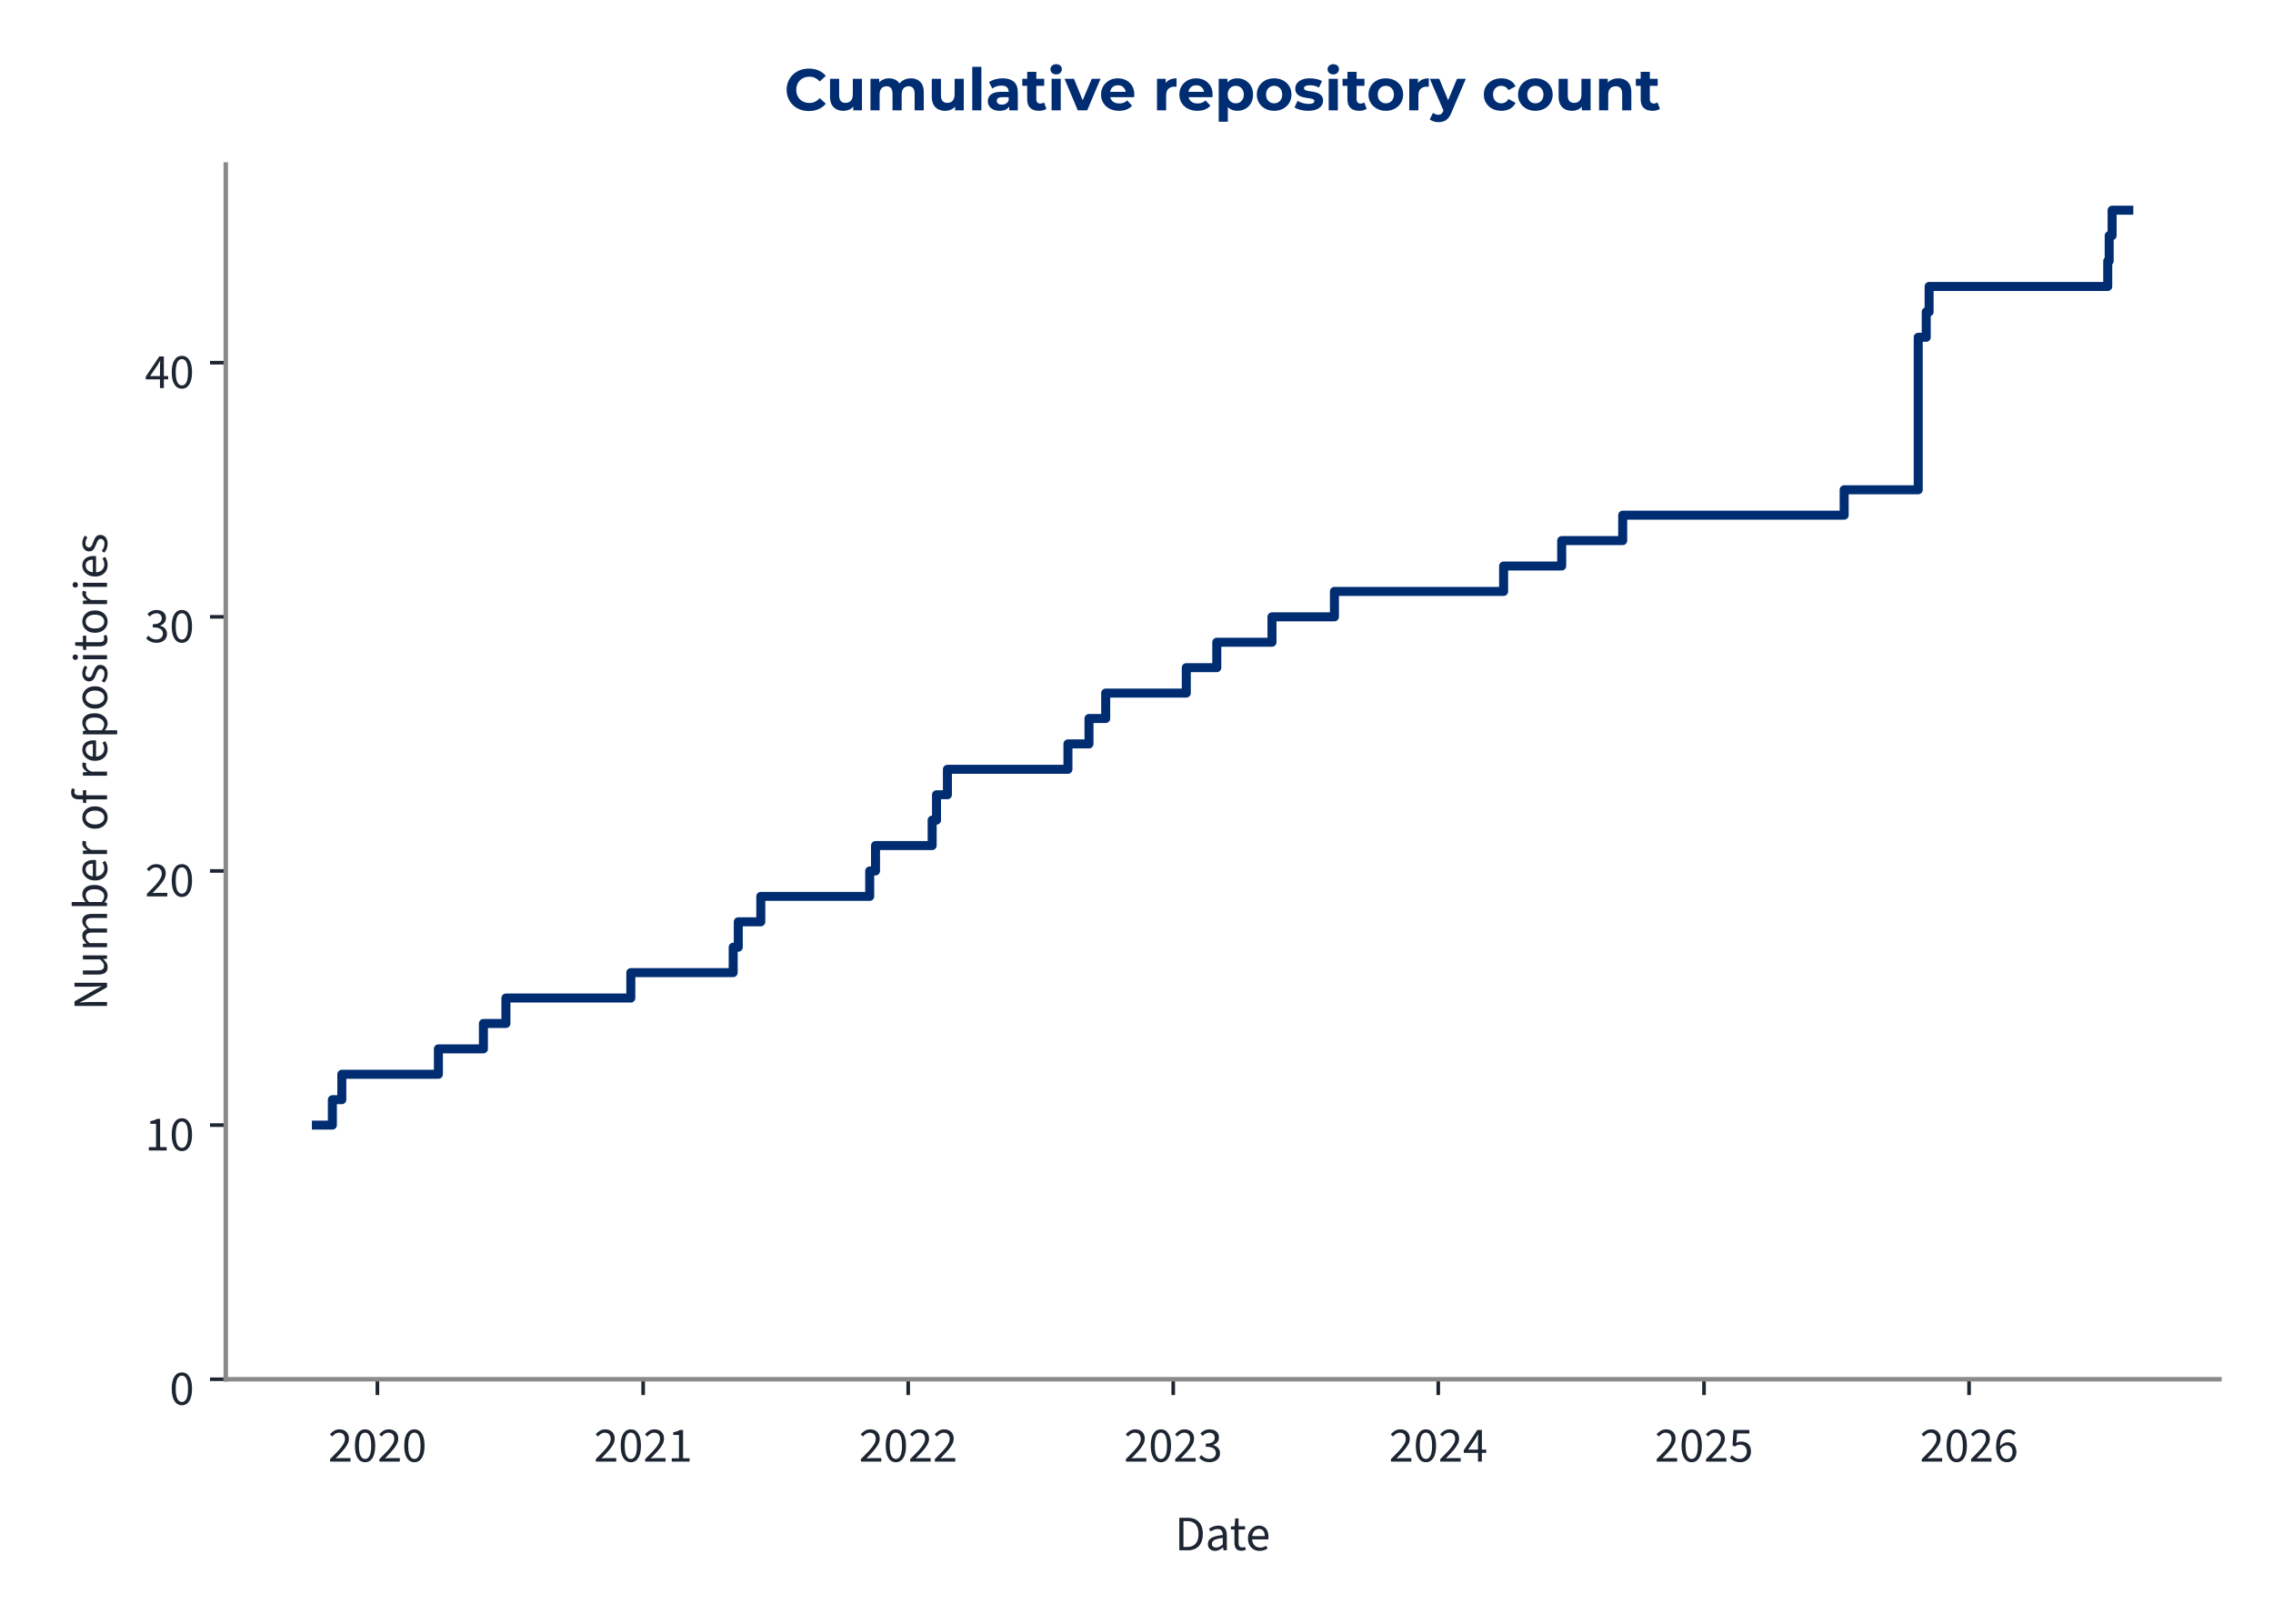
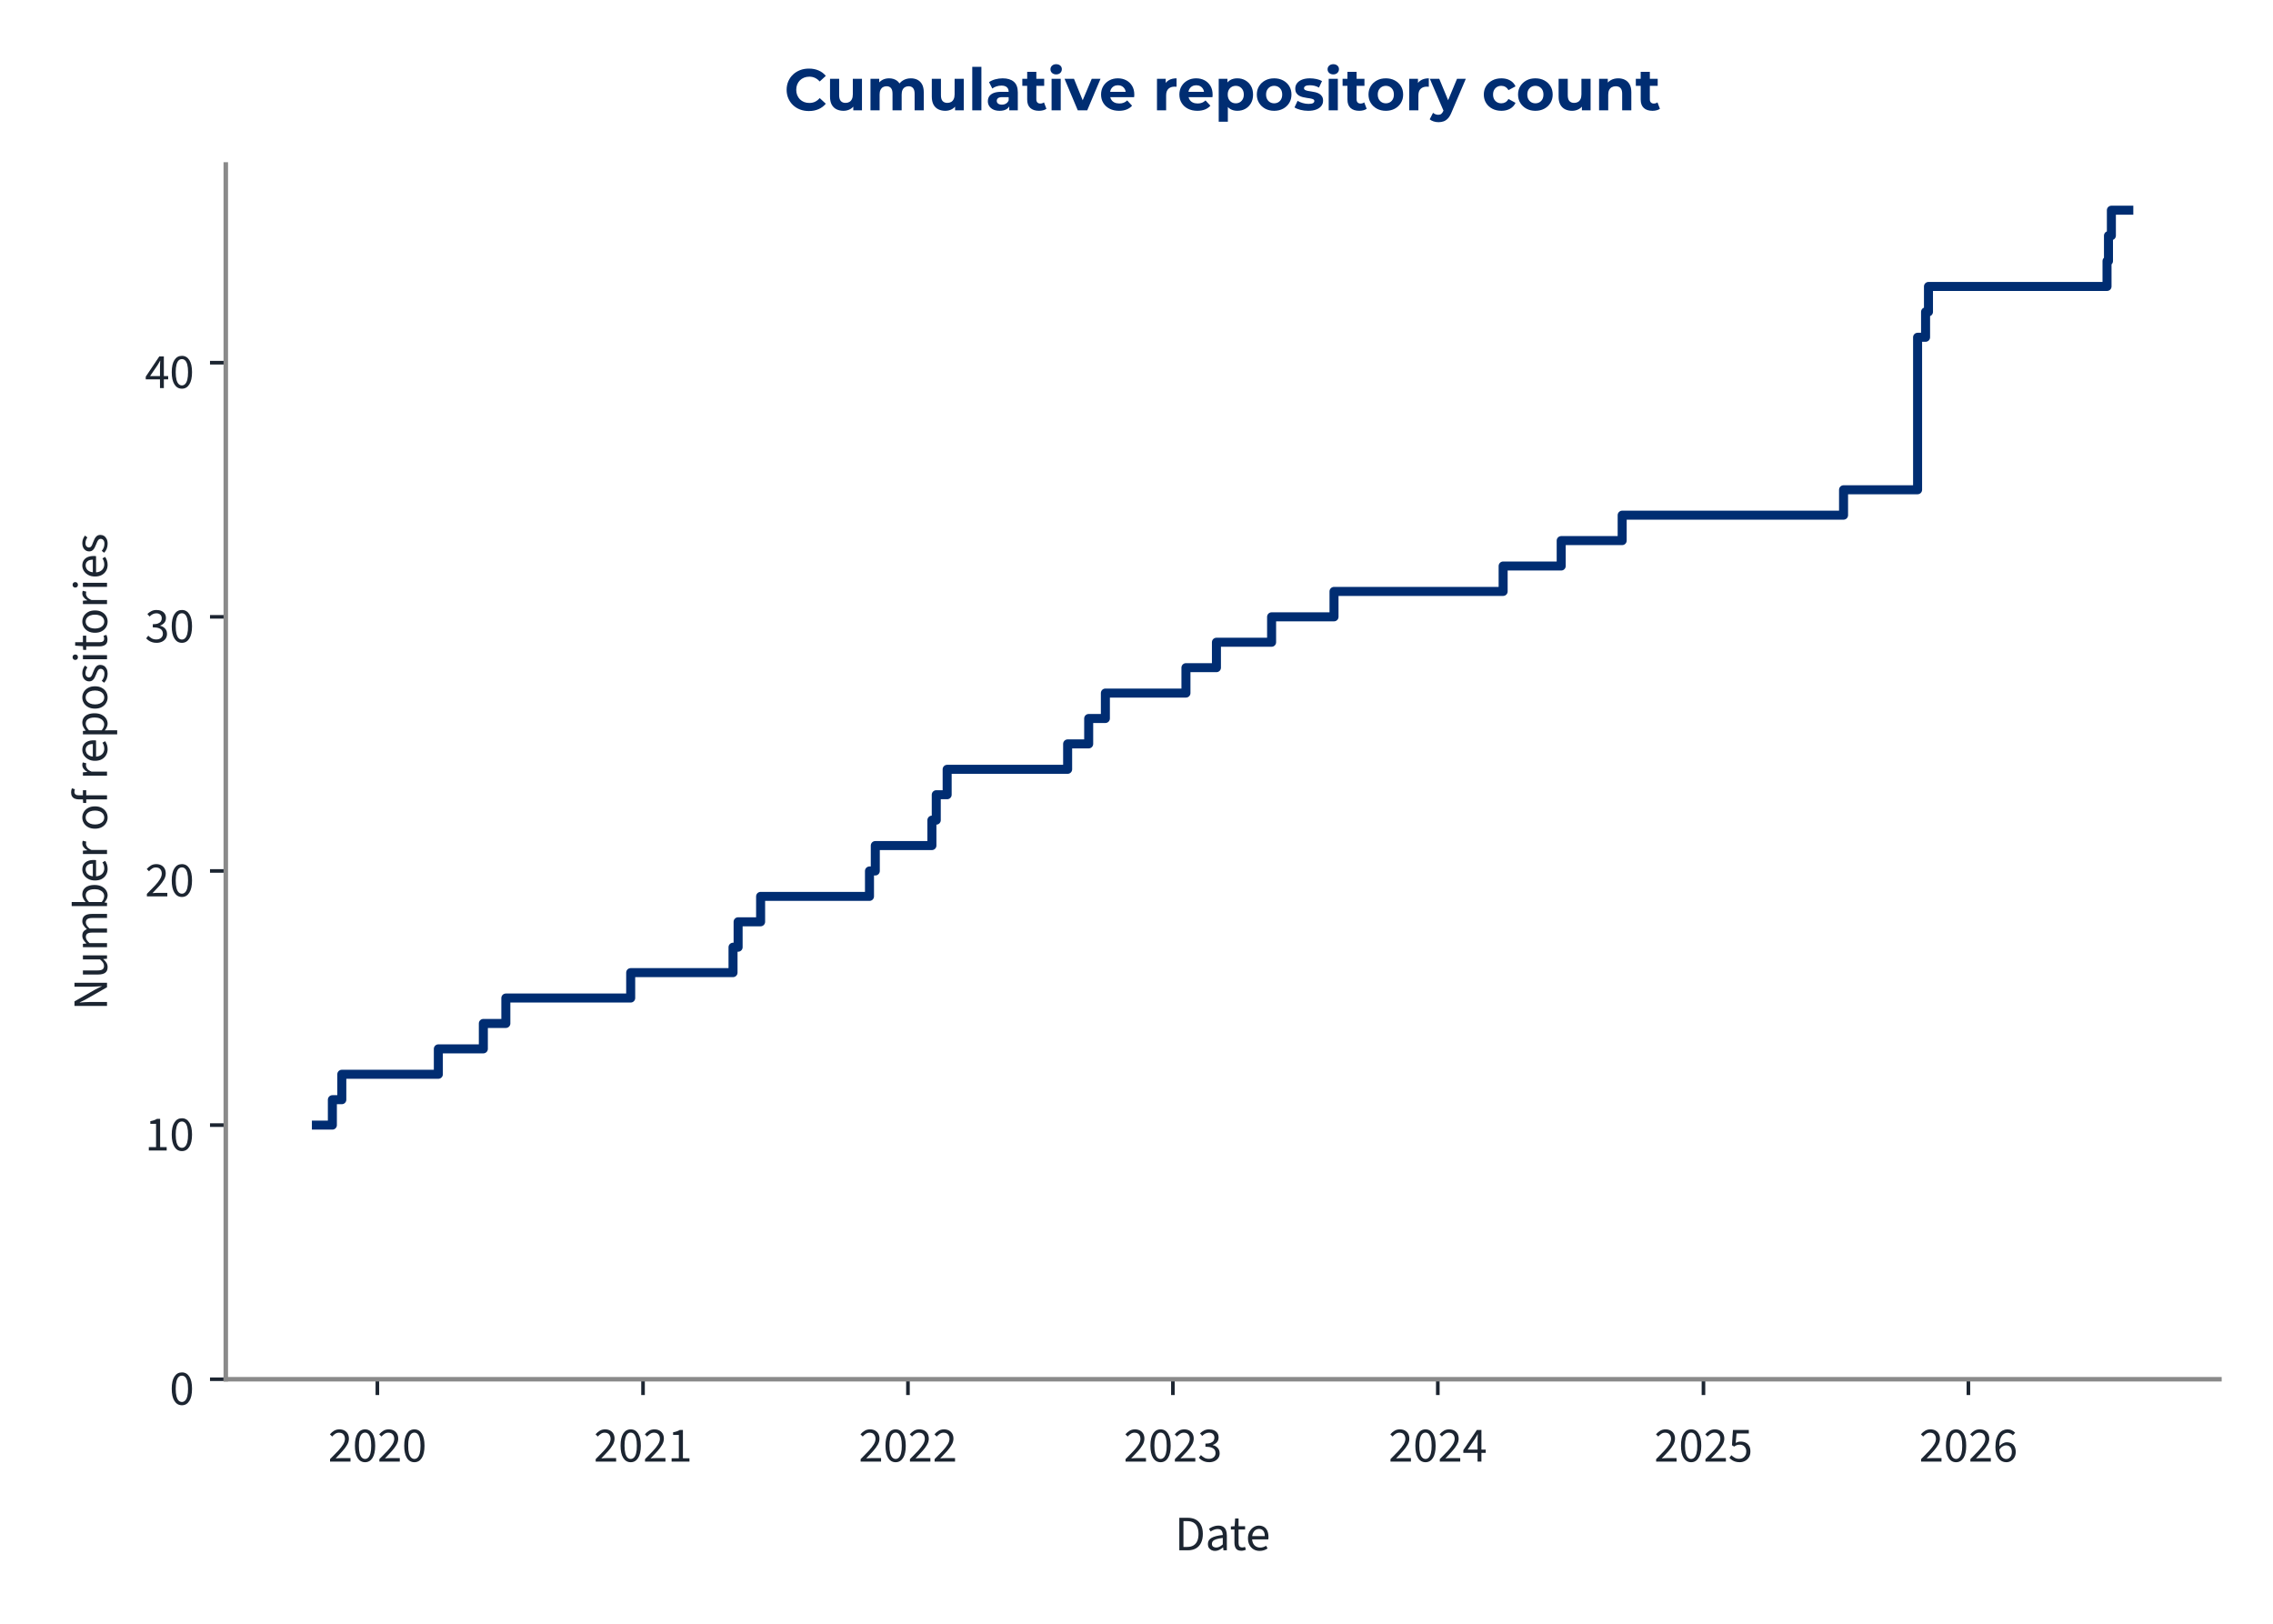
<svg xmlns="http://www.w3.org/2000/svg" xmlns:xlink="http://www.w3.org/1999/xlink" width="504pt" height="360pt" viewBox="0 0 504 360" version="1.1">
  <defs>
    <style type="text/css">*{stroke-linejoin: round; stroke-linecap: butt}</style>
  </defs>
  <g id="figure_1">
    <g id="patch_1">
      <path d="M 0 360  L 504 360  L 504 0  L 0 0  L 0 360  z " style="fill: none" />
    </g>
    <g id="axes_1">
      <g id="patch_2">
        <path d="M 50.064 305.792  L 492.12 305.792  L 492.12 36.464  L 50.064 36.464  L 50.064 305.792  z " style="fill: none" />
      </g>
      <g id="matplotlib.axis_1">
        <g id="xtick_1">
          <g id="line2d_1">
            <defs>
-               <path id="m0f375dab1c" d="M 0 0  L 0 3.5  " style="stroke: #1c2531; stroke-width: 0.8" />
+               <path id="m028a448885" d="M 0 0  L 0 3.5  " style="stroke: #1c2531; stroke-width: 0.8" />
            </defs>
            <g>
-               <use xlink:href="#m0f375dab1c" x="83.682" y="305.792" style="fill: #1c2531; stroke: #1c2531; stroke-width: 0.8" />
+               <use xlink:href="#m028a448885" x="83.676" y="305.792" style="fill: #1c2531; stroke: #1c2531; stroke-width: 0.8" />
            </g>
          </g>
          <g id="text_1">
-             <g style="fill: #1c2531" transform="translate(72.74721 324.056) scale(0.11 -0.11)">
+             <g style="fill: #1c2531" transform="translate(72.74179 324.056) scale(0.11 -0.11)">
              <defs>
                <path id="SourceSans3-Regular-537" d="M 256 0  L 256 320  Q 864 922 1296 1386  Q 1728 1850 1952 2227  Q 2176 2605 2176 2931  Q 2176 3283 1984 3507  Q 1792 3731 1402 3731  Q 1146 3731 928 3590  Q 710 3450 531 3238  L 237 3526  Q 493 3814 784 3987  Q 1075 4160 1466 4160  Q 1843 4160 2118 4009  Q 2394 3859 2541 3590  Q 2688 3322 2688 2963  Q 2688 2566 2467 2176  Q 2246 1786 1862 1357  Q 1478 928 979 416  Q 1146 435 1325 444  Q 1504 454 1664 454  L 2893 454  L 2893 0  L 256 0  z " transform="scale(0.015625)" />
                <path id="SourceSans3-Regular-535" d="M 1594 -77  Q 979 -77 630 476  Q 282 1030 282 2054  Q 282 3085 630 3622  Q 979 4160 1594 4160  Q 2202 4160 2550 3619  Q 2899 3078 2899 2054  Q 2899 1030 2550 476  Q 2202 -77 1594 -77  z M 1594 346  Q 1830 346 2009 525  Q 2189 704 2288 1081  Q 2387 1459 2387 2054  Q 2387 2656 2288 3027  Q 2189 3398 2009 3568  Q 1830 3738 1594 3738  Q 1350 3738 1171 3568  Q 992 3398 893 3027  Q 794 2656 794 2054  Q 794 1459 893 1081  Q 992 704 1171 525  Q 1350 346 1594 346  z " transform="scale(0.015625)" />
              </defs>
              <use xlink:href="#SourceSans3-Regular-537" />
              <use xlink:href="#SourceSans3-Regular-535" transform="translate(49.70312 0)" />
              <use xlink:href="#SourceSans3-Regular-537" transform="translate(99.40625 0)" />
              <use xlink:href="#SourceSans3-Regular-535" transform="translate(149.1094 0)" />
            </g>
          </g>
        </g>
        <g id="xtick_2">
          <g id="line2d_2">
            <g>
-               <use xlink:href="#m0f375dab1c" x="142.61" y="305.792" style="fill: #1c2531; stroke: #1c2531; stroke-width: 0.8" />
+               <use xlink:href="#m028a448885" x="142.581" y="305.792" style="fill: #1c2531; stroke: #1c2531; stroke-width: 0.8" />
            </g>
          </g>
          <g id="text_2">
-             <g style="fill: #1c2531" transform="translate(131.6751 324.056) scale(0.11 -0.11)">
+             <g style="fill: #1c2531" transform="translate(131.6461 324.056) scale(0.11 -0.11)">
              <defs>
                <path id="SourceSans3-Regular-536" d="M 506 0  L 506 435  L 1440 435  L 1440 3443  L 698 3443  L 698 3782  Q 973 3834 1184 3907  Q 1395 3981 1562 4083  L 1965 4083  L 1965 435  L 2810 435  L 2810 0  L 506 0  z " transform="scale(0.015625)" />
              </defs>
              <use xlink:href="#SourceSans3-Regular-537" />
              <use xlink:href="#SourceSans3-Regular-535" transform="translate(49.70312 0)" />
              <use xlink:href="#SourceSans3-Regular-537" transform="translate(99.40625 0)" />
              <use xlink:href="#SourceSans3-Regular-536" transform="translate(149.1094 0)" />
            </g>
          </g>
        </g>
        <g id="xtick_3">
          <g id="line2d_3">
            <g>
-               <use xlink:href="#m0f375dab1c" x="201.377" y="305.792" style="fill: #1c2531; stroke: #1c2531; stroke-width: 0.8" />
+               <use xlink:href="#m028a448885" x="201.324" y="305.792" style="fill: #1c2531; stroke: #1c2531; stroke-width: 0.8" />
            </g>
          </g>
          <g id="text_3">
-             <g style="fill: #1c2531" transform="translate(190.442 324.056) scale(0.11 -0.11)">
+             <g style="fill: #1c2531" transform="translate(190.3895 324.056) scale(0.11 -0.11)">
              <use xlink:href="#SourceSans3-Regular-537" />
              <use xlink:href="#SourceSans3-Regular-535" transform="translate(49.70312 0)" />
              <use xlink:href="#SourceSans3-Regular-537" transform="translate(99.40625 0)" />
              <use xlink:href="#SourceSans3-Regular-537" transform="translate(149.1094 0)" />
            </g>
          </g>
        </g>
        <g id="xtick_4">
          <g id="line2d_4">
            <g>
-               <use xlink:href="#m0f375dab1c" x="260.144" y="305.792" style="fill: #1c2531; stroke: #1c2531; stroke-width: 0.8" />
+               <use xlink:href="#m028a448885" x="260.068" y="305.792" style="fill: #1c2531; stroke: #1c2531; stroke-width: 0.8" />
            </g>
          </g>
          <g id="text_4">
-             <g style="fill: #1c2531" transform="translate(249.209 324.056) scale(0.11 -0.11)">
+             <g style="fill: #1c2531" transform="translate(249.1329 324.056) scale(0.11 -0.11)">
              <defs>
                <path id="SourceSans3-Regular-538" d="M 1510 -77  Q 1184 -77 931 6  Q 678 90 492 218  Q 307 346 166 499  L 435 845  Q 621 653 867 505  Q 1114 358 1478 358  Q 1850 358 2086 563  Q 2323 768 2323 1107  Q 2323 1350 2198 1532  Q 2074 1715 1789 1817  Q 1504 1920 1018 1920  L 1018 2323  Q 1453 2323 1705 2425  Q 1958 2528 2067 2697  Q 2176 2867 2176 3085  Q 2176 3386 1987 3558  Q 1798 3731 1472 3731  Q 1216 3731 998 3616  Q 781 3501 602 3315  L 320 3648  Q 557 3872 845 4016  Q 1133 4160 1491 4160  Q 1850 4160 2125 4038  Q 2400 3917 2557 3686  Q 2714 3456 2714 3123  Q 2714 2752 2509 2515  Q 2304 2278 1971 2150  L 1971 2125  Q 2221 2067 2419 1929  Q 2618 1792 2736 1581  Q 2854 1370 2854 1088  Q 2854 723 2675 464  Q 2496 205 2189 64  Q 1882 -77 1510 -77  z " transform="scale(0.015625)" />
              </defs>
              <use xlink:href="#SourceSans3-Regular-537" />
              <use xlink:href="#SourceSans3-Regular-535" transform="translate(49.70312 0)" />
              <use xlink:href="#SourceSans3-Regular-537" transform="translate(99.40625 0)" />
              <use xlink:href="#SourceSans3-Regular-538" transform="translate(149.1094 0)" />
            </g>
          </g>
        </g>
        <g id="xtick_5">
          <g id="line2d_5">
            <g>
-               <use xlink:href="#m0f375dab1c" x="318.911" y="305.792" style="fill: #1c2531; stroke: #1c2531; stroke-width: 0.8" />
+               <use xlink:href="#m028a448885" x="318.811" y="305.792" style="fill: #1c2531; stroke: #1c2531; stroke-width: 0.8" />
            </g>
          </g>
          <g id="text_5">
-             <g style="fill: #1c2531" transform="translate(307.9759 324.056) scale(0.11 -0.11)">
+             <g style="fill: #1c2531" transform="translate(307.8762 324.056) scale(0.11 -0.11)">
              <defs>
                <path id="SourceSans3-Regular-539" d="M 1946 0  L 1946 2733  Q 1946 2893 1958 3126  Q 1971 3360 1978 3520  L 1952 3520  Q 1875 3373 1792 3235  Q 1709 3098 1619 2944  L 666 1549  L 3002 1549  L 3002 1126  L 109 1126  L 109 1472  L 1856 4083  L 2445 4083  L 2445 0  L 1946 0  z " transform="scale(0.015625)" />
              </defs>
              <use xlink:href="#SourceSans3-Regular-537" />
              <use xlink:href="#SourceSans3-Regular-535" transform="translate(49.70312 0)" />
              <use xlink:href="#SourceSans3-Regular-537" transform="translate(99.40625 0)" />
              <use xlink:href="#SourceSans3-Regular-539" transform="translate(149.1094 0)" />
            </g>
          </g>
        </g>
        <g id="xtick_6">
          <g id="line2d_6">
            <g>
-               <use xlink:href="#m0f375dab1c" x="377.838" y="305.792" style="fill: #1c2531; stroke: #1c2531; stroke-width: 0.8" />
+               <use xlink:href="#m028a448885" x="377.715" y="305.792" style="fill: #1c2531; stroke: #1c2531; stroke-width: 0.8" />
            </g>
          </g>
          <g id="text_6">
-             <g style="fill: #1c2531" transform="translate(366.9038 324.056) scale(0.11 -0.11)">
+             <g style="fill: #1c2531" transform="translate(366.7806 324.056) scale(0.11 -0.11)">
              <defs>
                <path id="SourceSans3-Regular-53a" d="M 1498 -77  Q 1171 -77 921 3  Q 672 83 486 211  Q 301 339 160 480  L 416 826  Q 602 646 845 502  Q 1088 358 1446 358  Q 1696 358 1897 473  Q 2099 589 2220 797  Q 2342 1005 2342 1293  Q 2342 1715 2105 1952  Q 1869 2189 1472 2189  Q 1267 2189 1113 2125  Q 960 2061 774 1939  L 493 2118  L 627 4083  L 2669 4083  L 2669 3629  L 1088 3629  L 979 2419  Q 1126 2496 1273 2541  Q 1421 2586 1606 2586  Q 1958 2586 2246 2451  Q 2534 2317 2704 2032  Q 2874 1747 2874 1306  Q 2874 864 2678 553  Q 2483 243 2169 83  Q 1856 -77 1498 -77  z " transform="scale(0.015625)" />
              </defs>
              <use xlink:href="#SourceSans3-Regular-537" />
              <use xlink:href="#SourceSans3-Regular-535" transform="translate(49.70312 0)" />
              <use xlink:href="#SourceSans3-Regular-537" transform="translate(99.40625 0)" />
              <use xlink:href="#SourceSans3-Regular-53a" transform="translate(149.1094 0)" />
            </g>
          </g>
        </g>
        <g id="xtick_7">
          <g id="line2d_7">
            <g>
-               <use xlink:href="#m0f375dab1c" x="436.605" y="305.792" style="fill: #1c2531; stroke: #1c2531; stroke-width: 0.8" />
+               <use xlink:href="#m028a448885" x="436.459" y="305.792" style="fill: #1c2531; stroke: #1c2531; stroke-width: 0.8" />
            </g>
          </g>
          <g id="text_7">
-             <g style="fill: #1c2531" transform="translate(425.6707 324.056) scale(0.11 -0.11)">
+             <g style="fill: #1c2531" transform="translate(425.5239 324.056) scale(0.11 -0.11)">
              <defs>
                <path id="SourceSans3-Regular-53b" d="M 1715 -77  Q 1414 -77 1158 44  Q 902 166 713 412  Q 525 659 416 1027  Q 307 1395 307 1888  Q 307 2502 435 2934  Q 563 3366 780 3635  Q 998 3904 1276 4032  Q 1555 4160 1862 4160  Q 2195 4160 2435 4035  Q 2675 3910 2848 3725  L 2554 3398  Q 2432 3546 2253 3632  Q 2074 3718 1882 3718  Q 1594 3718 1347 3545  Q 1101 3373 953 2973  Q 806 2573 806 1888  Q 806 1382 912 1036  Q 1018 691 1222 515  Q 1427 339 1715 339  Q 1914 339 2077 451  Q 2240 563 2333 764  Q 2426 966 2426 1235  Q 2426 1498 2342 1693  Q 2259 1888 2092 1993  Q 1926 2099 1670 2099  Q 1472 2099 1238 1968  Q 1005 1837 794 1523  L 774 1939  Q 973 2195 1235 2345  Q 1498 2496 1760 2496  Q 2112 2496 2374 2355  Q 2637 2214 2781 1932  Q 2925 1651 2925 1235  Q 2925 845 2758 550  Q 2592 256 2317 89  Q 2042 -77 1715 -77  z " transform="scale(0.015625)" />
              </defs>
              <use xlink:href="#SourceSans3-Regular-537" />
              <use xlink:href="#SourceSans3-Regular-535" transform="translate(49.70312 0)" />
              <use xlink:href="#SourceSans3-Regular-537" transform="translate(99.40625 0)" />
              <use xlink:href="#SourceSans3-Regular-53b" transform="translate(149.1094 0)" />
            </g>
          </g>
        </g>
        <g id="text_8">
          <g style="fill: #1c2531" transform="translate(260.5054 343.72) scale(0.11 -0.11)">
            <defs>
              <path id="SourceSans3-Regular-5" d="M 576 0  L 576 4198  L 1626 4198  Q 2272 4198 2713 3955  Q 3155 3712 3382 3248  Q 3610 2784 3610 2118  Q 3610 1453 3382 976  Q 3155 499 2720 249  Q 2285 0 1651 0  L 576 0  z M 1107 435  L 1587 435  Q 2080 435 2406 636  Q 2733 838 2893 1209  Q 3053 1581 3053 2118  Q 3053 2643 2893 3014  Q 2733 3386 2406 3574  Q 2080 3763 1587 3763  L 1107 3763  L 1107 435  z " transform="scale(0.015625)" />
              <path id="SourceSans3-Regular-1c" d="M 1242 -77  Q 986 -77 778 28  Q 570 134 448 329  Q 326 525 326 806  Q 326 1331 787 1600  Q 1248 1869 2246 1978  Q 2240 2170 2185 2349  Q 2131 2528 1990 2637  Q 1850 2746 1600 2746  Q 1331 2746 1094 2646  Q 858 2547 672 2426  L 467 2784  Q 608 2880 800 2973  Q 992 3066 1216 3126  Q 1440 3187 1690 3187  Q 2067 3187 2307 3030  Q 2547 2874 2659 2586  Q 2771 2298 2771 1907  L 2771 0  L 2336 0  L 2291 371  L 2272 371  Q 2048 186 1792 54  Q 1536 -77 1242 -77  z M 1389 358  Q 1619 358 1820 460  Q 2022 563 2246 762  L 2246 1600  Q 1722 1536 1418 1437  Q 1114 1338 979 1190  Q 845 1043 845 838  Q 845 582 1005 470  Q 1165 358 1389 358  z " transform="scale(0.015625)" />
              <path id="SourceSans3-Regular-2f" d="M 1504 -58  Q 1011 -58 812 230  Q 614 518 614 979  L 614 2682  L 154 2682  L 154 3078  L 640 3110  L 704 4109  L 1146 4109  L 1146 3110  L 1990 3110  L 1990 2682  L 1146 2682  L 1146 973  Q 1146 691 1251 531  Q 1357 371 1626 371  Q 1709 371 1798 387  Q 1888 403 1978 448  L 2093 77  Q 1971 19 1817 -19  Q 1664 -58 1504 -58  z " transform="scale(0.015625)" />
              <path id="SourceSans3-Regular-20" d="M 1786 -77  Q 1370 -77 1027 118  Q 685 314 486 675  Q 288 1037 288 1555  Q 288 2061 493 2425  Q 698 2790 1018 2988  Q 1338 3187 1696 3187  Q 2093 3187 2371 3004  Q 2650 2822 2790 2496  Q 2931 2170 2931 1728  Q 2931 1645 2928 1568  Q 2925 1491 2906 1414  L 666 1414  L 666 1830  L 2458 1830  Q 2458 2278 2262 2518  Q 2067 2758 1702 2758  Q 1491 2758 1286 2640  Q 1082 2522 950 2259  Q 819 1997 819 1562  Q 819 1165 956 896  Q 1094 627 1331 489  Q 1568 352 1850 352  Q 2074 352 2269 416  Q 2464 480 2624 589  L 2816 243  Q 2611 102 2358 12  Q 2106 -77 1786 -77  z " transform="scale(0.015625)" />
            </defs>
            <use xlink:href="#SourceSans3-Regular-5" />
            <use xlink:href="#SourceSans3-Regular-1c" transform="translate(61.5 0)" />
            <use xlink:href="#SourceSans3-Regular-2f" transform="translate(110.5 0)" />
            <use xlink:href="#SourceSans3-Regular-20" transform="translate(142.8906 0)" />
          </g>
        </g>
      </g>
      <g id="matplotlib.axis_2">
        <g id="ytick_1">
          <g id="line2d_8">
            <defs>
-               <path id="me438f9a3c5" d="M 0 0  L -3.5 0  " style="stroke: #1c2531; stroke-width: 0.8" />
+               <path id="m4085586c8e" d="M 0 0  L -3.5 0  " style="stroke: #1c2531; stroke-width: 0.8" />
            </defs>
            <g>
-               <use xlink:href="#me438f9a3c5" x="50.064" y="305.792" style="fill: #1c2531; stroke: #1c2531; stroke-width: 0.8" />
+               <use xlink:href="#m4085586c8e" x="50.064" y="305.792" style="fill: #1c2531; stroke: #1c2531; stroke-width: 0.8" />
            </g>
          </g>
          <g id="text_9">
            <g style="fill: #1c2531" transform="translate(37.59666 311.424) scale(0.11 -0.11)">
              <use xlink:href="#SourceSans3-Regular-535" />
            </g>
          </g>
        </g>
        <g id="ytick_2">
          <g id="line2d_9">
            <g>
-               <use xlink:href="#me438f9a3c5" x="50.064" y="249.447" style="fill: #1c2531; stroke: #1c2531; stroke-width: 0.8" />
+               <use xlink:href="#m4085586c8e" x="50.064" y="249.447" style="fill: #1c2531; stroke: #1c2531; stroke-width: 0.8" />
            </g>
          </g>
          <g id="text_10">
            <g style="fill: #1c2531" transform="translate(32.12931 255.0792) scale(0.11 -0.11)">
              <use xlink:href="#SourceSans3-Regular-536" />
              <use xlink:href="#SourceSans3-Regular-535" transform="translate(49.70312 0)" />
            </g>
          </g>
        </g>
        <g id="ytick_3">
          <g id="line2d_10">
            <g>
-               <use xlink:href="#me438f9a3c5" x="50.064" y="193.102" style="fill: #1c2531; stroke: #1c2531; stroke-width: 0.8" />
+               <use xlink:href="#m4085586c8e" x="50.064" y="193.102" style="fill: #1c2531; stroke: #1c2531; stroke-width: 0.8" />
            </g>
          </g>
          <g id="text_11">
            <g style="fill: #1c2531" transform="translate(32.12931 198.7345) scale(0.11 -0.11)">
              <use xlink:href="#SourceSans3-Regular-537" />
              <use xlink:href="#SourceSans3-Regular-535" transform="translate(49.70312 0)" />
            </g>
          </g>
        </g>
        <g id="ytick_4">
          <g id="line2d_11">
            <g>
-               <use xlink:href="#me438f9a3c5" x="50.064" y="136.758" style="fill: #1c2531; stroke: #1c2531; stroke-width: 0.8" />
+               <use xlink:href="#m4085586c8e" x="50.064" y="136.758" style="fill: #1c2531; stroke: #1c2531; stroke-width: 0.8" />
            </g>
          </g>
          <g id="text_12">
            <g style="fill: #1c2531" transform="translate(32.12931 142.3897) scale(0.11 -0.11)">
              <use xlink:href="#SourceSans3-Regular-538" />
              <use xlink:href="#SourceSans3-Regular-535" transform="translate(49.70312 0)" />
            </g>
          </g>
        </g>
        <g id="ytick_5">
          <g id="line2d_12">
            <g>
-               <use xlink:href="#me438f9a3c5" x="50.064" y="80.413" style="fill: #1c2531; stroke: #1c2531; stroke-width: 0.8" />
+               <use xlink:href="#m4085586c8e" x="50.064" y="80.413" style="fill: #1c2531; stroke: #1c2531; stroke-width: 0.8" />
            </g>
          </g>
          <g id="text_13">
            <g style="fill: #1c2531" transform="translate(32.12931 86.04492) scale(0.11 -0.11)">
              <use xlink:href="#SourceSans3-Regular-539" />
              <use xlink:href="#SourceSans3-Regular-535" transform="translate(49.70312 0)" />
            </g>
          </g>
        </g>
        <g id="text_14">
          <g style="fill: #1c2531" transform="translate(23.72931 224.0105) rotate(-90) scale(0.11 -0.11)">
            <defs>
              <path id="SourceSans3-Regular-f" d="M 576 0  L 576 4198  L 1158 4198  L 2650 1587  Q 2771 1376 2880 1149  Q 2989 922 3098 685  L 3123 685  Q 3104 1011 3078 1353  Q 3053 1696 3053 2016  L 3053 4198  L 3565 4198  L 3565 0  L 2982 0  L 1491 2611  Q 1376 2822 1257 3052  Q 1139 3283 1037 3514  L 1011 3514  Q 1037 3200 1059 2867  Q 1082 2534 1082 2195  L 1082 0  L 576 0  z " transform="scale(0.015625)" />
              <path id="SourceSans3-Regular-30" d="M 1434 -77  Q 941 -77 713 233  Q 486 544 486 1139  L 486 3110  L 1011 3110  L 1011 1210  Q 1011 774 1148 579  Q 1286 384 1594 384  Q 1830 384 2019 509  Q 2208 634 2432 902  L 2432 3110  L 2957 3110  L 2957 0  L 2522 0  L 2477 486  L 2458 486  Q 2246 230 2000 76  Q 1754 -77 1434 -77  z " transform="scale(0.015625)" />
              <path id="SourceSans3-Regular-28" d="M 525 0  L 525 3110  L 960 3110  L 1005 2662  L 1024 2662  Q 1229 2880 1469 3033  Q 1709 3187 1990 3187  Q 2349 3187 2550 3027  Q 2752 2867 2848 2592  Q 3091 2861 3340 3024  Q 3590 3187 3872 3187  Q 4358 3187 4588 2876  Q 4819 2566 4819 1971  L 4819 0  L 4294 0  L 4294 1901  Q 4294 2342 4153 2537  Q 4013 2733 3718 2733  Q 3533 2733 3344 2614  Q 3155 2496 2938 2253  L 2938 0  L 2413 0  L 2413 1901  Q 2413 2342 2272 2537  Q 2131 2733 1830 2733  Q 1478 2733 1050 2253  L 1050 0  L 525 0  z " transform="scale(0.015625)" />
              <path id="SourceSans3-Regular-1d" d="M 1901 -77  Q 1683 -77 1452 28  Q 1222 134 1011 320  L 992 320  L 947 0  L 525 0  L 525 4557  L 1050 4557  L 1050 3315  L 1037 2752  Q 1248 2938 1501 3062  Q 1754 3187 2010 3187  Q 2413 3187 2688 2992  Q 2963 2797 3104 2441  Q 3245 2086 3245 1606  Q 3245 1075 3056 697  Q 2867 320 2560 121  Q 2253 -77 1901 -77  z M 1811 365  Q 2067 365 2268 512  Q 2470 659 2585 937  Q 2701 1216 2701 1600  Q 2701 1939 2617 2198  Q 2534 2458 2355 2602  Q 2176 2746 1882 2746  Q 1690 2746 1482 2640  Q 1274 2534 1050 2323  L 1050 691  Q 1254 512 1456 438  Q 1658 365 1811 365  z " transform="scale(0.015625)" />
              <path id="SourceSans3-Regular-2d" d="M 525 0  L 525 3110  L 960 3110  L 1005 2547  L 1024 2547  Q 1178 2842 1408 3014  Q 1638 3187 1907 3187  Q 2010 3187 2086 3174  Q 2163 3162 2240 3123  L 2125 2675  Q 2054 2694 1993 2704  Q 1933 2714 1837 2714  Q 1638 2714 1424 2554  Q 1210 2394 1050 1997  L 1050 0  L 525 0  z " transform="scale(0.015625)" />
              <path id="SourceSans3-Regular-1" transform="scale(0.015625)" />
              <path id="SourceSans3-Regular-2a" d="M 1734 -77  Q 1357 -77 1027 115  Q 698 307 496 672  Q 294 1037 294 1549  Q 294 2074 496 2438  Q 698 2803 1027 2995  Q 1357 3187 1734 3187  Q 2118 3187 2444 2995  Q 2771 2803 2972 2438  Q 3174 2074 3174 1549  Q 3174 1037 2972 672  Q 2771 307 2444 115  Q 2118 -77 1734 -77  z M 1734 358  Q 2003 358 2208 508  Q 2413 659 2521 928  Q 2630 1197 2630 1549  Q 2630 1907 2521 2179  Q 2413 2451 2208 2601  Q 2003 2752 1734 2752  Q 1466 2752 1264 2601  Q 1062 2451 950 2179  Q 838 1907 838 1549  Q 838 1197 950 928  Q 1062 659 1264 508  Q 1466 358 1734 358  z " transform="scale(0.015625)" />
              <path id="SourceSans3-Regular-21" d="M 614 0  L 614 3603  Q 614 3917 710 4150  Q 806 4384 1008 4509  Q 1210 4634 1523 4634  Q 1664 4634 1801 4605  Q 1939 4576 2042 4531  L 1926 4147  Q 1741 4205 1574 4205  Q 1357 4205 1248 4054  Q 1139 3904 1139 3603  L 1139 0  L 614 0  z M 154 2682  L 154 3078  L 640 3110  L 1798 3110  L 1798 2682  L 154 2682  z " transform="scale(0.015625)" />
              <path id="SourceSans3-Regular-2b" d="M 525 -1312  L 525 3110  L 960 3110  L 1005 2752  L 1024 2752  Q 1235 2931 1491 3059  Q 1747 3187 2016 3187  Q 2413 3187 2688 2992  Q 2963 2797 3104 2441  Q 3245 2086 3245 1600  Q 3245 1075 3056 697  Q 2867 320 2560 121  Q 2253 -77 1901 -77  Q 1690 -77 1472 19  Q 1254 115 1037 282  L 1050 -262  L 1050 -1312  L 525 -1312  z M 1811 365  Q 2067 365 2268 512  Q 2470 659 2585 937  Q 2701 1216 2701 1600  Q 2701 1939 2617 2198  Q 2534 2458 2355 2602  Q 2176 2746 1882 2746  Q 1690 2746 1485 2640  Q 1280 2534 1050 2323  L 1050 691  Q 1267 512 1462 438  Q 1658 365 1811 365  z " transform="scale(0.015625)" />
              <path id="SourceSans3-Regular-2e" d="M 1338 -77  Q 998 -77 694 41  Q 390 160 179 371  L 422 678  Q 627 512 848 422  Q 1069 333 1357 333  Q 1664 333 1817 477  Q 1971 621 1971 819  Q 1971 979 1865 1084  Q 1760 1190 1603 1264  Q 1446 1338 1267 1402  Q 1037 1485 825 1597  Q 614 1709 483 1878  Q 352 2048 352 2304  Q 352 2682 637 2934  Q 922 3187 1427 3187  Q 1715 3187 1964 3088  Q 2214 2989 2394 2835  L 2150 2534  Q 1984 2650 1811 2714  Q 1638 2778 1427 2778  Q 1133 2778 995 2643  Q 858 2509 858 2330  Q 858 2189 941 2096  Q 1024 2003 1174 1932  Q 1325 1862 1517 1798  Q 1760 1709 1981 1597  Q 2202 1485 2339 1309  Q 2477 1133 2477 851  Q 2477 595 2345 387  Q 2214 179 1961 51  Q 1709 -77 1338 -77  z " transform="scale(0.015625)" />
              <path id="SourceSans3-Regular-24" d="M 525 0  L 525 3110  L 1050 3110  L 1050 0  L 525 0  z M 787 3750  Q 633 3750 534 3846  Q 435 3942 435 4096  Q 435 4250 534 4346  Q 633 4442 787 4442  Q 941 4442 1040 4346  Q 1139 4250 1139 4096  Q 1139 3942 1040 3846  Q 941 3750 787 3750  z " transform="scale(0.015625)" />
            </defs>
            <use xlink:href="#SourceSans3-Regular-f" />
            <use xlink:href="#SourceSans3-Regular-30" transform="translate(64.70312 0)" />
            <use xlink:href="#SourceSans3-Regular-28" transform="translate(119.1094 0)" />
            <use xlink:href="#SourceSans3-Regular-1d" transform="translate(202.0156 0)" />
            <use xlink:href="#SourceSans3-Regular-20" transform="translate(257.3125 0)" />
            <use xlink:href="#SourceSans3-Regular-2d" transform="translate(306.9062 0)" />
            <use xlink:href="#SourceSans3-Regular-1" transform="translate(341.6094 0)" />
            <use xlink:href="#SourceSans3-Regular-2a" transform="translate(361.6094 0)" />
            <use xlink:href="#SourceSans3-Regular-21" transform="translate(415.6094 0)" />
            <use xlink:href="#SourceSans3-Regular-1" transform="translate(444.8125 0)" />
            <use xlink:href="#SourceSans3-Regular-2d" transform="translate(464.8125 0)" />
            <use xlink:href="#SourceSans3-Regular-20" transform="translate(498.5156 0)" />
            <use xlink:href="#SourceSans3-Regular-2b" transform="translate(548.1094 0)" />
            <use xlink:href="#SourceSans3-Regular-2a" transform="translate(603.6094 0)" />
            <use xlink:href="#SourceSans3-Regular-2e" transform="translate(657.6094 0)" />
            <use xlink:href="#SourceSans3-Regular-24" transform="translate(699.5156 0)" />
            <use xlink:href="#SourceSans3-Regular-2f" transform="translate(724.1094 0)" />
            <use xlink:href="#SourceSans3-Regular-2a" transform="translate(756.5 0)" />
            <use xlink:href="#SourceSans3-Regular-2d" transform="translate(810.7031 0)" />
            <use xlink:href="#SourceSans3-Regular-24" transform="translate(845.4062 0)" />
            <use xlink:href="#SourceSans3-Regular-20" transform="translate(870 0)" />
            <use xlink:href="#SourceSans3-Regular-2e" transform="translate(919.5938 0)" />
          </g>
        </g>
      </g>
      <g id="line2d_13">
-         <path d="M 70.157 249.447  L 73.7 249.447  L 73.7 243.813  L 75.793 243.813  L 75.793 238.178  L 97.206 238.178  L 97.206 232.544  L 107.189 232.544  L 107.189 226.909  L 112.18 226.909  L 112.18 221.275  L 139.873 221.275  L 139.873 215.64  L 162.574 215.64  L 162.574 210.006  L 163.702 210.006  L 163.702 204.371  L 168.693 204.371  L 168.693 198.737  L 192.843 198.737  L 192.843 193.102  L 194.131 193.102  L 194.131 187.468  L 206.69 187.468  L 206.69 181.834  L 207.656 181.834  L 207.656 176.199  L 210.071 176.199  L 210.071 170.565  L 236.798 170.565  L 236.798 164.93  L 241.467 164.93  L 241.467 159.296  L 245.17 159.296  L 245.17 153.661  L 263.042 153.661  L 263.042 148.027  L 269.804 148.027  L 269.804 142.392  L 282.04 142.392  L 282.04 136.758  L 295.887 136.758  L 295.887 131.123  L 333.401 131.123  L 333.401 125.489  L 346.281 125.489  L 346.281 119.854  L 359.806 119.854  L 359.806 114.22  L 408.912 114.22  L 408.912 108.585  L 425.335 108.585  L 425.335 74.778  L 427.106 74.778  L 427.106 69.144  L 427.75 69.144  L 427.75 63.509  L 467.357 63.509  L 467.357 57.875  L 467.679 57.875  L 467.679 52.241  L 468.323 52.241  L 468.323 46.606  L 472.027 46.606  L 472.027 46.606  " clip-path="url(#p73915b13d7)" style="fill: none; stroke: #002d72; stroke-width: 2; stroke-linecap: square" />
+         <path d="M 70.157 249.447  L 73.698 249.447  L 73.698 243.813  L 75.79 243.813  L 75.79 238.178  L 97.196 238.178  L 97.196 232.544  L 107.174 232.544  L 107.174 226.909  L 112.163 226.909  L 112.163 221.275  L 139.845 221.275  L 139.845 215.64  L 162.537 215.64  L 162.537 210.006  L 163.664 210.006  L 163.664 204.371  L 168.653 204.371  L 168.653 198.737  L 192.794 198.737  L 192.794 193.102  L 194.082 193.102  L 194.082 187.468  L 206.635 187.468  L 206.635 181.834  L 207.601 181.834  L 207.601 176.199  L 210.015 176.199  L 210.015 170.565  L 236.731 170.565  L 236.731 164.93  L 241.398 164.93  L 241.398 159.296  L 245.1 159.296  L 245.1 153.661  L 262.964 153.661  L 262.964 148.027  L 269.724 148.027  L 269.724 142.392  L 281.956 142.392  L 281.956 136.758  L 295.796 136.758  L 295.796 131.123  L 333.296 131.123  L 333.296 125.489  L 346.171 125.489  L 346.171 119.854  L 359.69 119.854  L 359.69 114.22  L 408.777 114.22  L 408.777 108.585  L 425.193 108.585  L 425.193 74.778  L 426.963 74.778  L 426.963 69.144  L 427.607 69.144  L 427.607 63.509  L 467.198 63.509  L 467.198 57.875  L 467.52 57.875  L 467.52 52.241  L 468.164 52.241  L 468.164 46.606  L 472.027 46.606  L 472.027 46.606  " clip-path="url(#p80f6417b49)" style="fill: none; stroke: #002d72; stroke-width: 2; stroke-linecap: square" />
      </g>
      <g id="patch_3">
        <path d="M 50.064 305.792  L 50.064 36.464  " style="fill: none; stroke: #8a8a8a; stroke-linejoin: miter; stroke-linecap: square" />
      </g>
      <g id="patch_4">
        <path d="M 50.064 305.792  L 492.12 305.792  " style="fill: none; stroke: #8a8a8a; stroke-linejoin: miter; stroke-linecap: square" />
      </g>
      <g id="text_15">
        <g style="fill: #002d72" transform="translate(173.915 24.464) scale(0.13 -0.13)">
          <defs>
            <path id="Montserrat-Bold-2d" d="M 2675 -77  Q 2157 -77 1712 92  Q 1267 262 940 576  Q 614 890 432 1312  Q 250 1734 250 2240  Q 250 2746 432 3168  Q 614 3590 944 3904  Q 1274 4218 1715 4387  Q 2157 4557 2682 4557  Q 3264 4557 3734 4355  Q 4205 4154 4525 3763  L 3859 3149  Q 3629 3411 3347 3542  Q 3066 3674 2733 3674  Q 2419 3674 2156 3571  Q 1894 3469 1702 3277  Q 1510 3085 1404 2822  Q 1299 2560 1299 2240  Q 1299 1920 1404 1657  Q 1510 1395 1702 1203  Q 1894 1011 2156 908  Q 2419 806 2733 806  Q 3066 806 3347 937  Q 3629 1069 3859 1338  L 4525 723  Q 4205 333 3734 128  Q 3264 -77 2675 -77  z " transform="scale(0.015625)" />
            <path id="Montserrat-Bold-383" d="M 1914 -51  Q 1485 -51 1149 115  Q 813 282 627 624  Q 442 966 442 1498  L 442 3443  L 1440 3443  L 1440 1645  Q 1440 1216 1622 1014  Q 1805 813 2138 813  Q 2368 813 2547 912  Q 2726 1011 2828 1219  Q 2931 1427 2931 1741  L 2931 3443  L 3930 3443  L 3930 0  L 2982 0  L 2982 947  L 3155 672  Q 2982 314 2646 131  Q 2310 -51 1914 -51  z " transform="scale(0.015625)" />
            <path id="Montserrat-Bold-312" d="M 461 0  L 461 3443  L 1414 3443  L 1414 2502  L 1235 2778  Q 1414 3130 1744 3312  Q 2074 3494 2496 3494  Q 2970 3494 3325 3254  Q 3680 3014 3795 2522  L 3443 2618  Q 3616 3021 3997 3257  Q 4378 3494 4870 3494  Q 5280 3494 5597 3331  Q 5914 3168 6096 2832  Q 6278 2496 6278 1971  L 6278 0  L 5280 0  L 5280 1818  Q 5280 2234 5107 2432  Q 4934 2630 4621 2630  Q 4403 2630 4230 2531  Q 4058 2432 3962 2233  Q 3866 2035 3866 1728  L 3866 0  L 2867 0  L 2867 1818  Q 2867 2234 2697 2432  Q 2528 2630 2214 2630  Q 1997 2630 1824 2531  Q 1651 2432 1555 2233  Q 1459 2035 1459 1728  L 1459 0  L 461 0  z " transform="scale(0.015625)" />
            <path id="Montserrat-Bold-301" d="M 461 0  L 461 4749  L 1459 4749  L 1459 0  L 461 0  z " transform="scale(0.015625)" />
            <path id="Montserrat-Bold-24c" d="M 2573 0  L 2573 672  L 2509 819  L 2509 2022  Q 2509 2342 2313 2521  Q 2118 2701 1715 2701  Q 1440 2701 1174 2614  Q 909 2528 723 2381  L 365 3078  Q 646 3277 1043 3385  Q 1440 3494 1850 3494  Q 2637 3494 3072 3123  Q 3507 2752 3507 1965  L 3507 0  L 2573 0  z M 1523 -51  Q 1120 -51 832 86  Q 544 224 390 461  Q 237 698 237 992  Q 237 1299 387 1529  Q 538 1760 864 1891  Q 1190 2022 1715 2022  L 2630 2022  L 2630 1440  L 1824 1440  Q 1472 1440 1341 1325  Q 1210 1210 1210 1037  Q 1210 845 1360 733  Q 1510 621 1773 621  Q 2022 621 2220 739  Q 2419 858 2509 1088  L 2662 627  Q 2554 294 2266 121  Q 1978 -51 1523 -51  z " transform="scale(0.015625)" />
            <path id="Montserrat-Bold-375" d="M 1869 -51  Q 1261 -51 921 259  Q 582 570 582 1184  L 582 4205  L 1581 4205  L 1581 1197  Q 1581 979 1696 860  Q 1811 742 2010 742  Q 2246 742 2413 870  L 2682 166  Q 2528 58 2313 3  Q 2099 -51 1869 -51  z M 51 2675  L 51 3443  L 2438 3443  L 2438 2675  L 51 2675  z " transform="scale(0.015625)" />
            <path id="Montserrat-Bold-2d7" d="M 461 0  L 461 3443  L 1459 3443  L 1459 0  L 461 0  z M 960 3923  Q 685 3923 512 4083  Q 339 4243 339 4480  Q 339 4717 512 4877  Q 685 5037 960 5037  Q 1235 5037 1408 4886  Q 1581 4736 1581 4499  Q 1581 4250 1411 4086  Q 1242 3923 960 3923  z " transform="scale(0.015625)" />
            <path id="Montserrat-Bold-3a4" d="M 1395 0  L -51 3443  L 979 3443  L 2182 480  L 1670 480  L 2918 3443  L 3878 3443  L 2426 0  L 1395 0  z " transform="scale(0.015625)" />
            <path id="Montserrat-Bold-295" d="M 2170 -51  Q 1581 -51 1136 179  Q 691 410 448 810  Q 205 1210 205 1722  Q 205 2240 445 2640  Q 685 3040 1101 3267  Q 1517 3494 2042 3494  Q 2547 3494 2953 3280  Q 3360 3066 3597 2666  Q 3834 2266 3834 1709  Q 3834 1651 3827 1577  Q 3821 1504 3814 1440  L 1018 1440  L 1018 2022  L 3290 2022  L 2906 1850  Q 2906 2118 2797 2316  Q 2688 2515 2496 2627  Q 2304 2739 2048 2739  Q 1792 2739 1597 2627  Q 1402 2515 1293 2313  Q 1184 2112 1184 1837  L 1184 1683  Q 1184 1402 1309 1187  Q 1434 973 1661 861  Q 1888 749 2195 749  Q 2470 749 2678 832  Q 2886 915 3059 1082  L 3590 506  Q 3354 237 2995 93  Q 2637 -51 2170 -51  z " transform="scale(0.015625)" />
            <path id="Montserrat-Bold-8bd" transform="scale(0.015625)" />
            <path id="Montserrat-Bold-359" d="M 461 0  L 461 3443  L 1414 3443  L 1414 2470  L 1280 2752  Q 1434 3117 1773 3305  Q 2112 3494 2598 3494  L 2598 2573  Q 2534 2579 2483 2582  Q 2432 2586 2374 2586  Q 1965 2586 1712 2352  Q 1459 2118 1459 1626  L 1459 0  L 461 0  z " transform="scale(0.015625)" />
            <path id="Montserrat-Bold-351" d="M 2496 -51  Q 2061 -51 1734 141  Q 1408 333 1225 726  Q 1043 1120 1043 1722  Q 1043 2330 1216 2720  Q 1389 3110 1715 3302  Q 2042 3494 2496 3494  Q 2982 3494 3369 3273  Q 3757 3053 3984 2656  Q 4211 2259 4211 1722  Q 4211 1178 3984 781  Q 3757 384 3369 166  Q 2982 -51 2496 -51  z M 461 -1242  L 461 3443  L 1414 3443  L 1414 2739  L 1395 1715  L 1459 698  L 1459 -1242  L 461 -1242  z M 2323 768  Q 2573 768 2768 883  Q 2963 998 3081 1212  Q 3200 1427 3200 1722  Q 3200 2022 3081 2233  Q 2963 2445 2768 2560  Q 2573 2675 2323 2675  Q 2074 2675 1875 2560  Q 1677 2445 1561 2233  Q 1446 2022 1446 1722  Q 1446 1427 1561 1212  Q 1677 998 1875 883  Q 2074 768 2323 768  z " transform="scale(0.015625)" />
            <path id="Montserrat-Bold-327" d="M 2099 -51  Q 1549 -51 1123 179  Q 698 410 451 810  Q 205 1210 205 1722  Q 205 2240 451 2640  Q 698 3040 1123 3267  Q 1549 3494 2099 3494  Q 2643 3494 3072 3267  Q 3501 3040 3744 2643  Q 3987 2246 3987 1722  Q 3987 1210 3744 810  Q 3501 410 3072 179  Q 2643 -51 2099 -51  z M 2099 768  Q 2349 768 2547 883  Q 2746 998 2861 1212  Q 2976 1427 2976 1722  Q 2976 2022 2861 2233  Q 2746 2445 2547 2560  Q 2349 2675 2099 2675  Q 1850 2675 1651 2560  Q 1453 2445 1334 2233  Q 1216 2022 1216 1722  Q 1216 1427 1334 1212  Q 1453 998 1651 883  Q 1850 768 2099 768  z " transform="scale(0.015625)" />
            <path id="Montserrat-Bold-367" d="M 1619 -51  Q 1178 -51 771 54  Q 365 160 128 320  L 461 1037  Q 698 890 1021 797  Q 1344 704 1658 704  Q 2003 704 2147 787  Q 2291 870 2291 1018  Q 2291 1139 2179 1200  Q 2067 1261 1881 1293  Q 1696 1325 1475 1357  Q 1254 1389 1030 1443  Q 806 1498 620 1606  Q 435 1715 323 1900  Q 211 2086 211 2381  Q 211 2707 400 2956  Q 589 3206 947 3350  Q 1306 3494 1805 3494  Q 2157 3494 2521 3417  Q 2886 3341 3130 3194  L 2797 2483  Q 2547 2630 2294 2684  Q 2042 2739 1805 2739  Q 1472 2739 1318 2649  Q 1165 2560 1165 2419  Q 1165 2291 1277 2227  Q 1389 2163 1574 2124  Q 1760 2086 1981 2057  Q 2202 2029 2426 1971  Q 2650 1914 2832 1808  Q 3014 1702 3129 1520  Q 3245 1338 3245 1043  Q 3245 723 3053 476  Q 2861 230 2499 89  Q 2138 -51 1619 -51  z " transform="scale(0.015625)" />
            <path id="Montserrat-Bold-3b5" d="M 896 -1293  Q 627 -1293 364 -1209  Q 102 -1126 -64 -979  L 301 -269  Q 416 -371 566 -428  Q 717 -486 864 -486  Q 1075 -486 1200 -387  Q 1325 -288 1427 -58  L 1606 365  L 1683 474  L 2918 3443  L 3878 3443  L 2323 -211  Q 2157 -627 1942 -864  Q 1728 -1101 1469 -1197  Q 1210 -1293 896 -1293  z M 1485 -134  L -51 3443  L 979 3443  L 2170 563  L 1485 -134  z " transform="scale(0.015625)" />
            <path id="Montserrat-Bold-27a" d="M 2125 -51  Q 1568 -51 1133 176  Q 698 403 451 806  Q 205 1210 205 1722  Q 205 2240 451 2640  Q 698 3040 1133 3267  Q 1568 3494 2125 3494  Q 2669 3494 3072 3267  Q 3475 3040 3667 2618  L 2893 2202  Q 2758 2445 2556 2560  Q 2355 2675 2118 2675  Q 1862 2675 1657 2560  Q 1453 2445 1334 2233  Q 1216 2022 1216 1722  Q 1216 1421 1334 1209  Q 1453 998 1657 883  Q 1862 768 2118 768  Q 2355 768 2556 880  Q 2758 992 2893 1242  L 3667 819  Q 3475 403 3072 176  Q 2669 -51 2125 -51  z " transform="scale(0.015625)" />
            <path id="Montserrat-Bold-318" d="M 461 0  L 461 3443  L 1414 3443  L 1414 2490  L 1235 2778  Q 1421 3123 1766 3308  Q 2112 3494 2554 3494  Q 2963 3494 3286 3331  Q 3610 3168 3795 2832  Q 3981 2496 3981 1971  L 3981 0  L 2982 0  L 2982 1818  Q 2982 2234 2800 2432  Q 2618 2630 2285 2630  Q 2048 2630 1859 2531  Q 1670 2432 1564 2227  Q 1459 2022 1459 1702  L 1459 0  L 461 0  z " transform="scale(0.015625)" />
          </defs>
          <use xlink:href="#Montserrat-Bold-2d" />
          <use xlink:href="#Montserrat-Bold-383" transform="translate(71 0)" />
          <use xlink:href="#Montserrat-Bold-312" transform="translate(139.7031 0)" />
          <use xlink:href="#Montserrat-Bold-383" transform="translate(244.6094 0)" />
          <use xlink:href="#Montserrat-Bold-301" transform="translate(313.3125 0)" />
          <use xlink:href="#Montserrat-Bold-24c" transform="translate(343.4062 0)" />
          <use xlink:href="#Montserrat-Bold-375" transform="translate(405.1094 0)" />
          <use xlink:href="#Montserrat-Bold-2d7" transform="translate(448.6094 0)" />
          <use xlink:href="#Montserrat-Bold-3a4" transform="translate(478.7031 0)" />
          <use xlink:href="#Montserrat-Bold-295" transform="translate(537 0)" />
          <use xlink:href="#Montserrat-Bold-8bd" transform="translate(600.0938 0)" />
          <use xlink:href="#Montserrat-Bold-359" transform="translate(628.3906 0)" />
          <use xlink:href="#Montserrat-Bold-295" transform="translate(670.5781 0)" />
          <use xlink:href="#Montserrat-Bold-351" transform="translate(733.6719 0)" />
          <use xlink:href="#Montserrat-Bold-327" transform="translate(802.6719 0)" />
          <use xlink:href="#Montserrat-Bold-367" transform="translate(868.1719 0)" />
          <use xlink:href="#Montserrat-Bold-2d7" transform="translate(921.2656 0)" />
          <use xlink:href="#Montserrat-Bold-375" transform="translate(951.3594 0)" />
          <use xlink:href="#Montserrat-Bold-327" transform="translate(993.1562 0)" />
          <use xlink:href="#Montserrat-Bold-359" transform="translate(1058.656 0)" />
          <use xlink:href="#Montserrat-Bold-3b5" transform="translate(1101.75 0)" />
          <use xlink:href="#Montserrat-Bold-8bd" transform="translate(1161.547 0)" />
          <use xlink:href="#Montserrat-Bold-27a" transform="translate(1189.844 0)" />
          <use xlink:href="#Montserrat-Bold-327" transform="translate(1248.234 0)" />
          <use xlink:href="#Montserrat-Bold-383" transform="translate(1313.734 0)" />
          <use xlink:href="#Montserrat-Bold-318" transform="translate(1382.438 0)" />
          <use xlink:href="#Montserrat-Bold-375" transform="translate(1451.531 0)" />
        </g>
      </g>
    </g>
  </g>
  <defs>
-     <clipPath id="p73915b13d7">
+     <clipPath id="p80f6417b49">
      <rect x="50.064" y="36.464" width="442.056" height="269.328" />
    </clipPath>
  </defs>
</svg>
